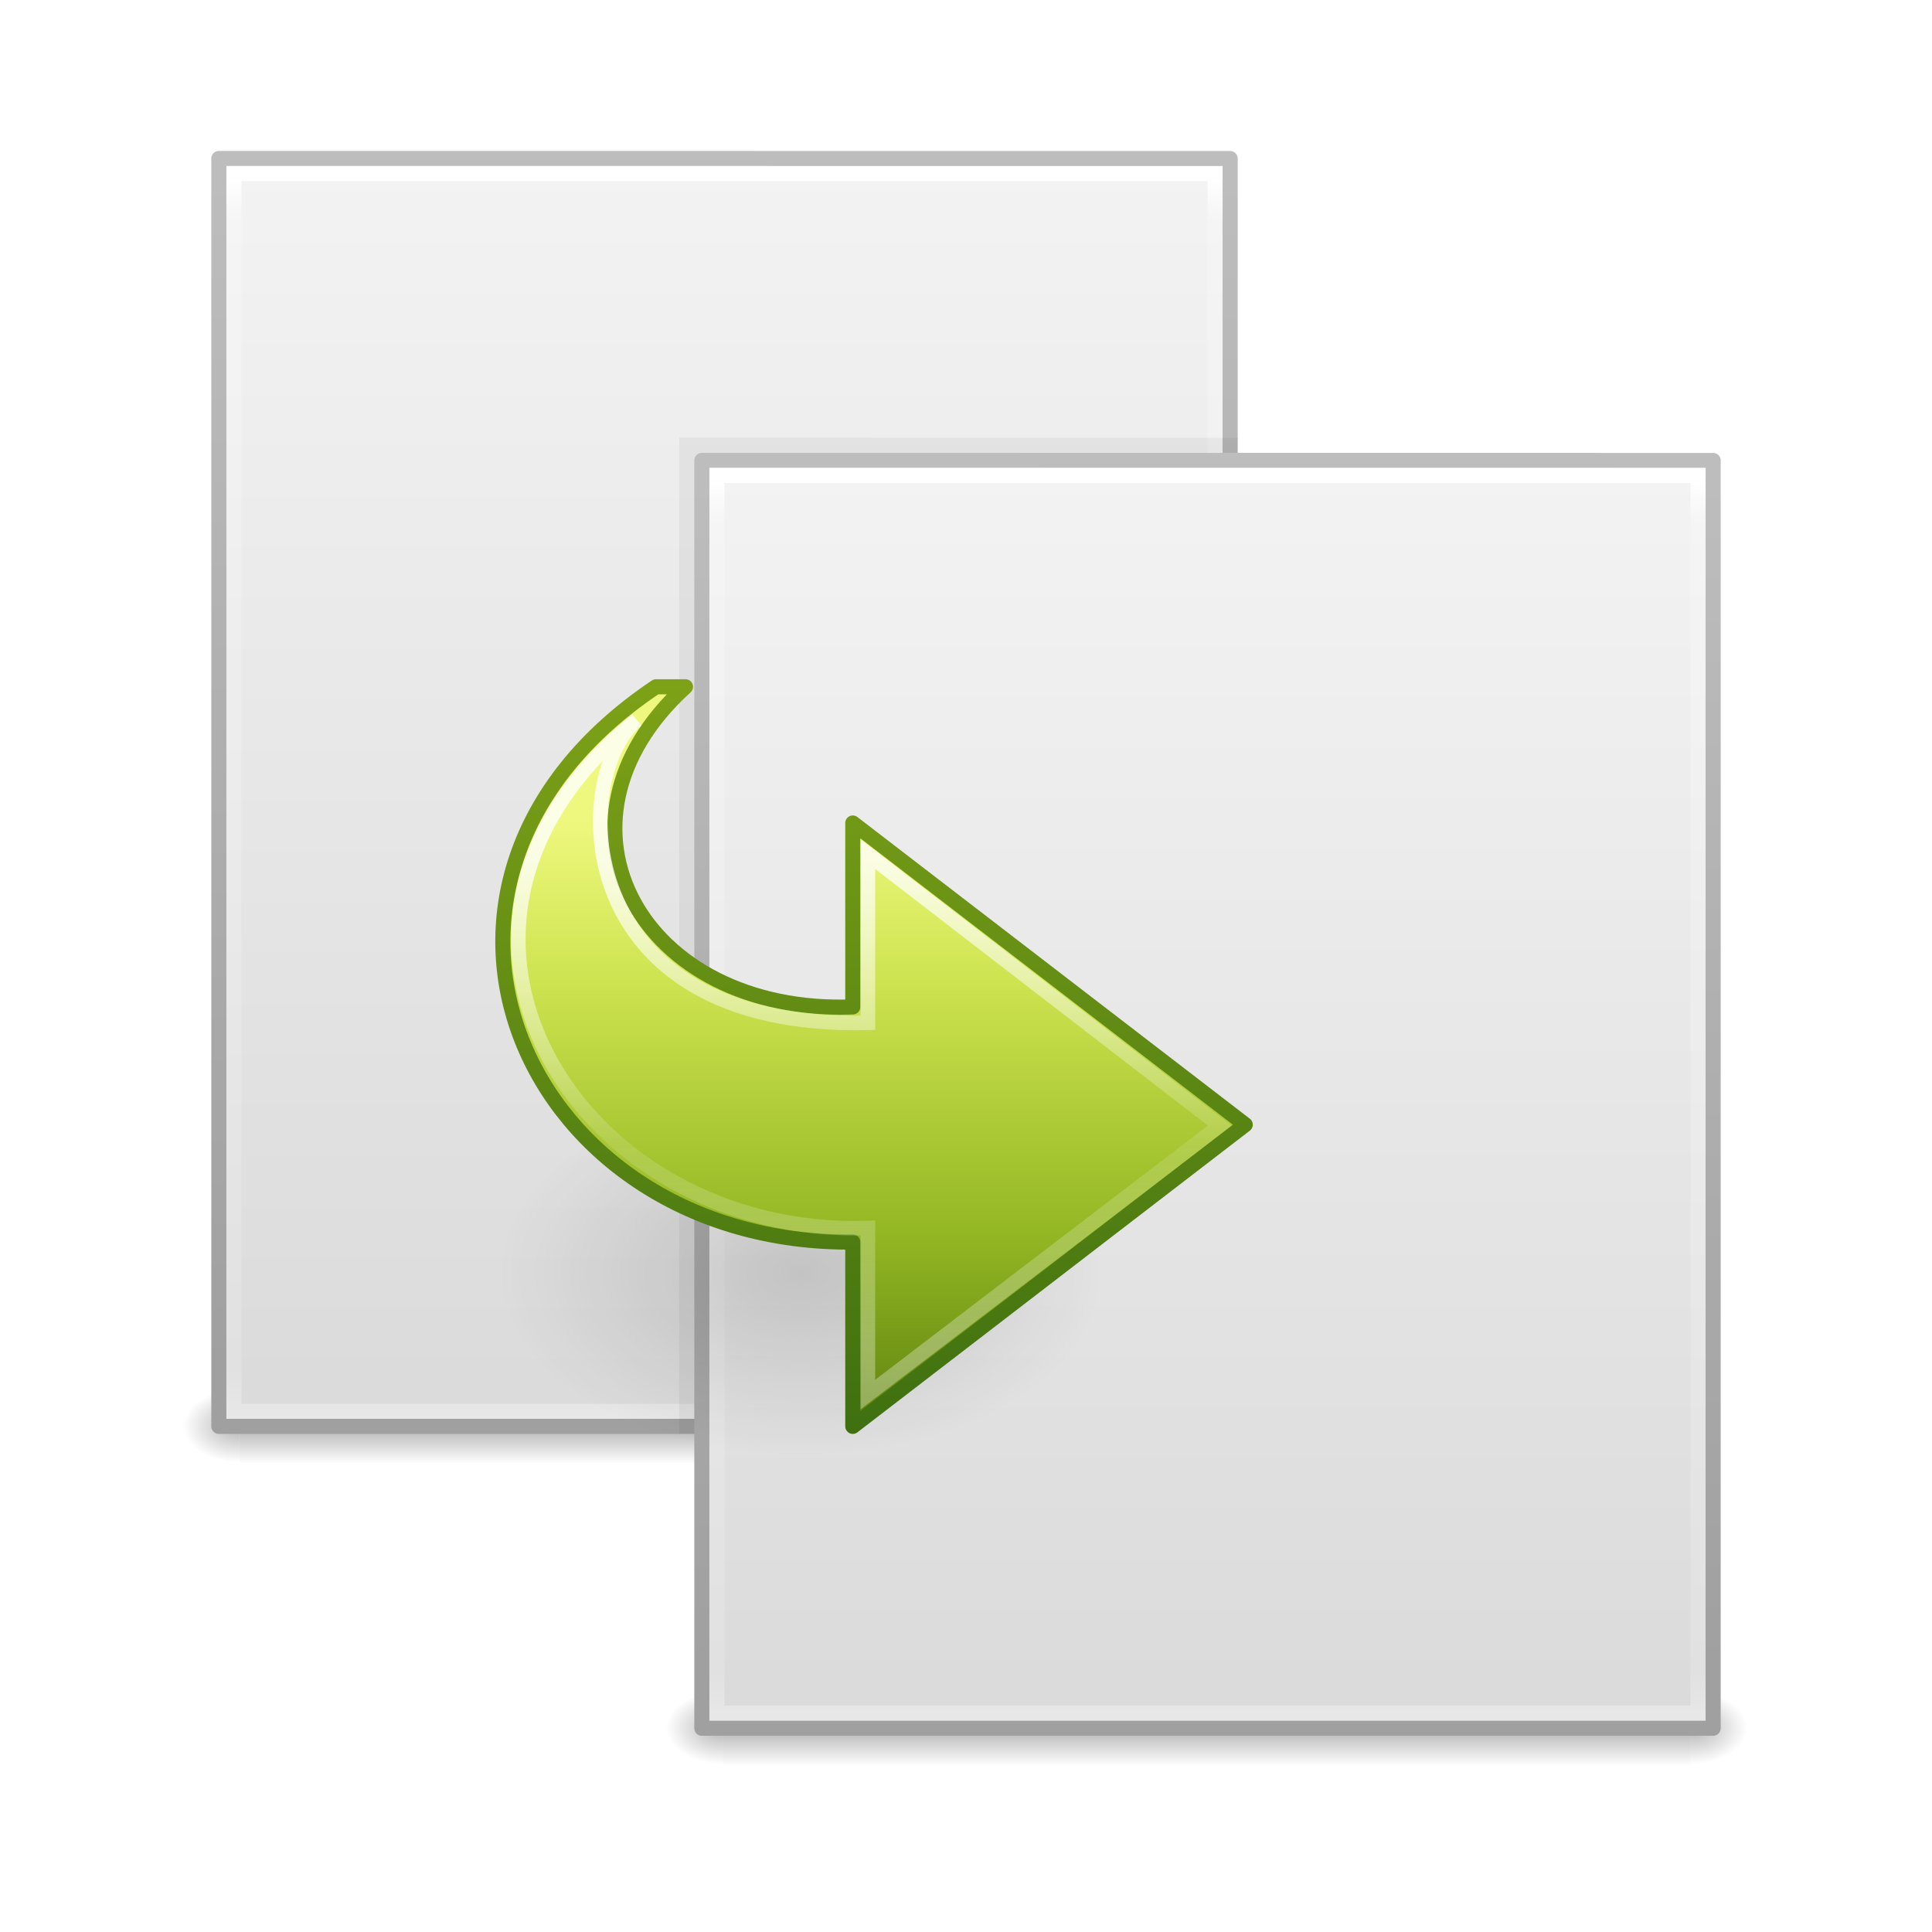
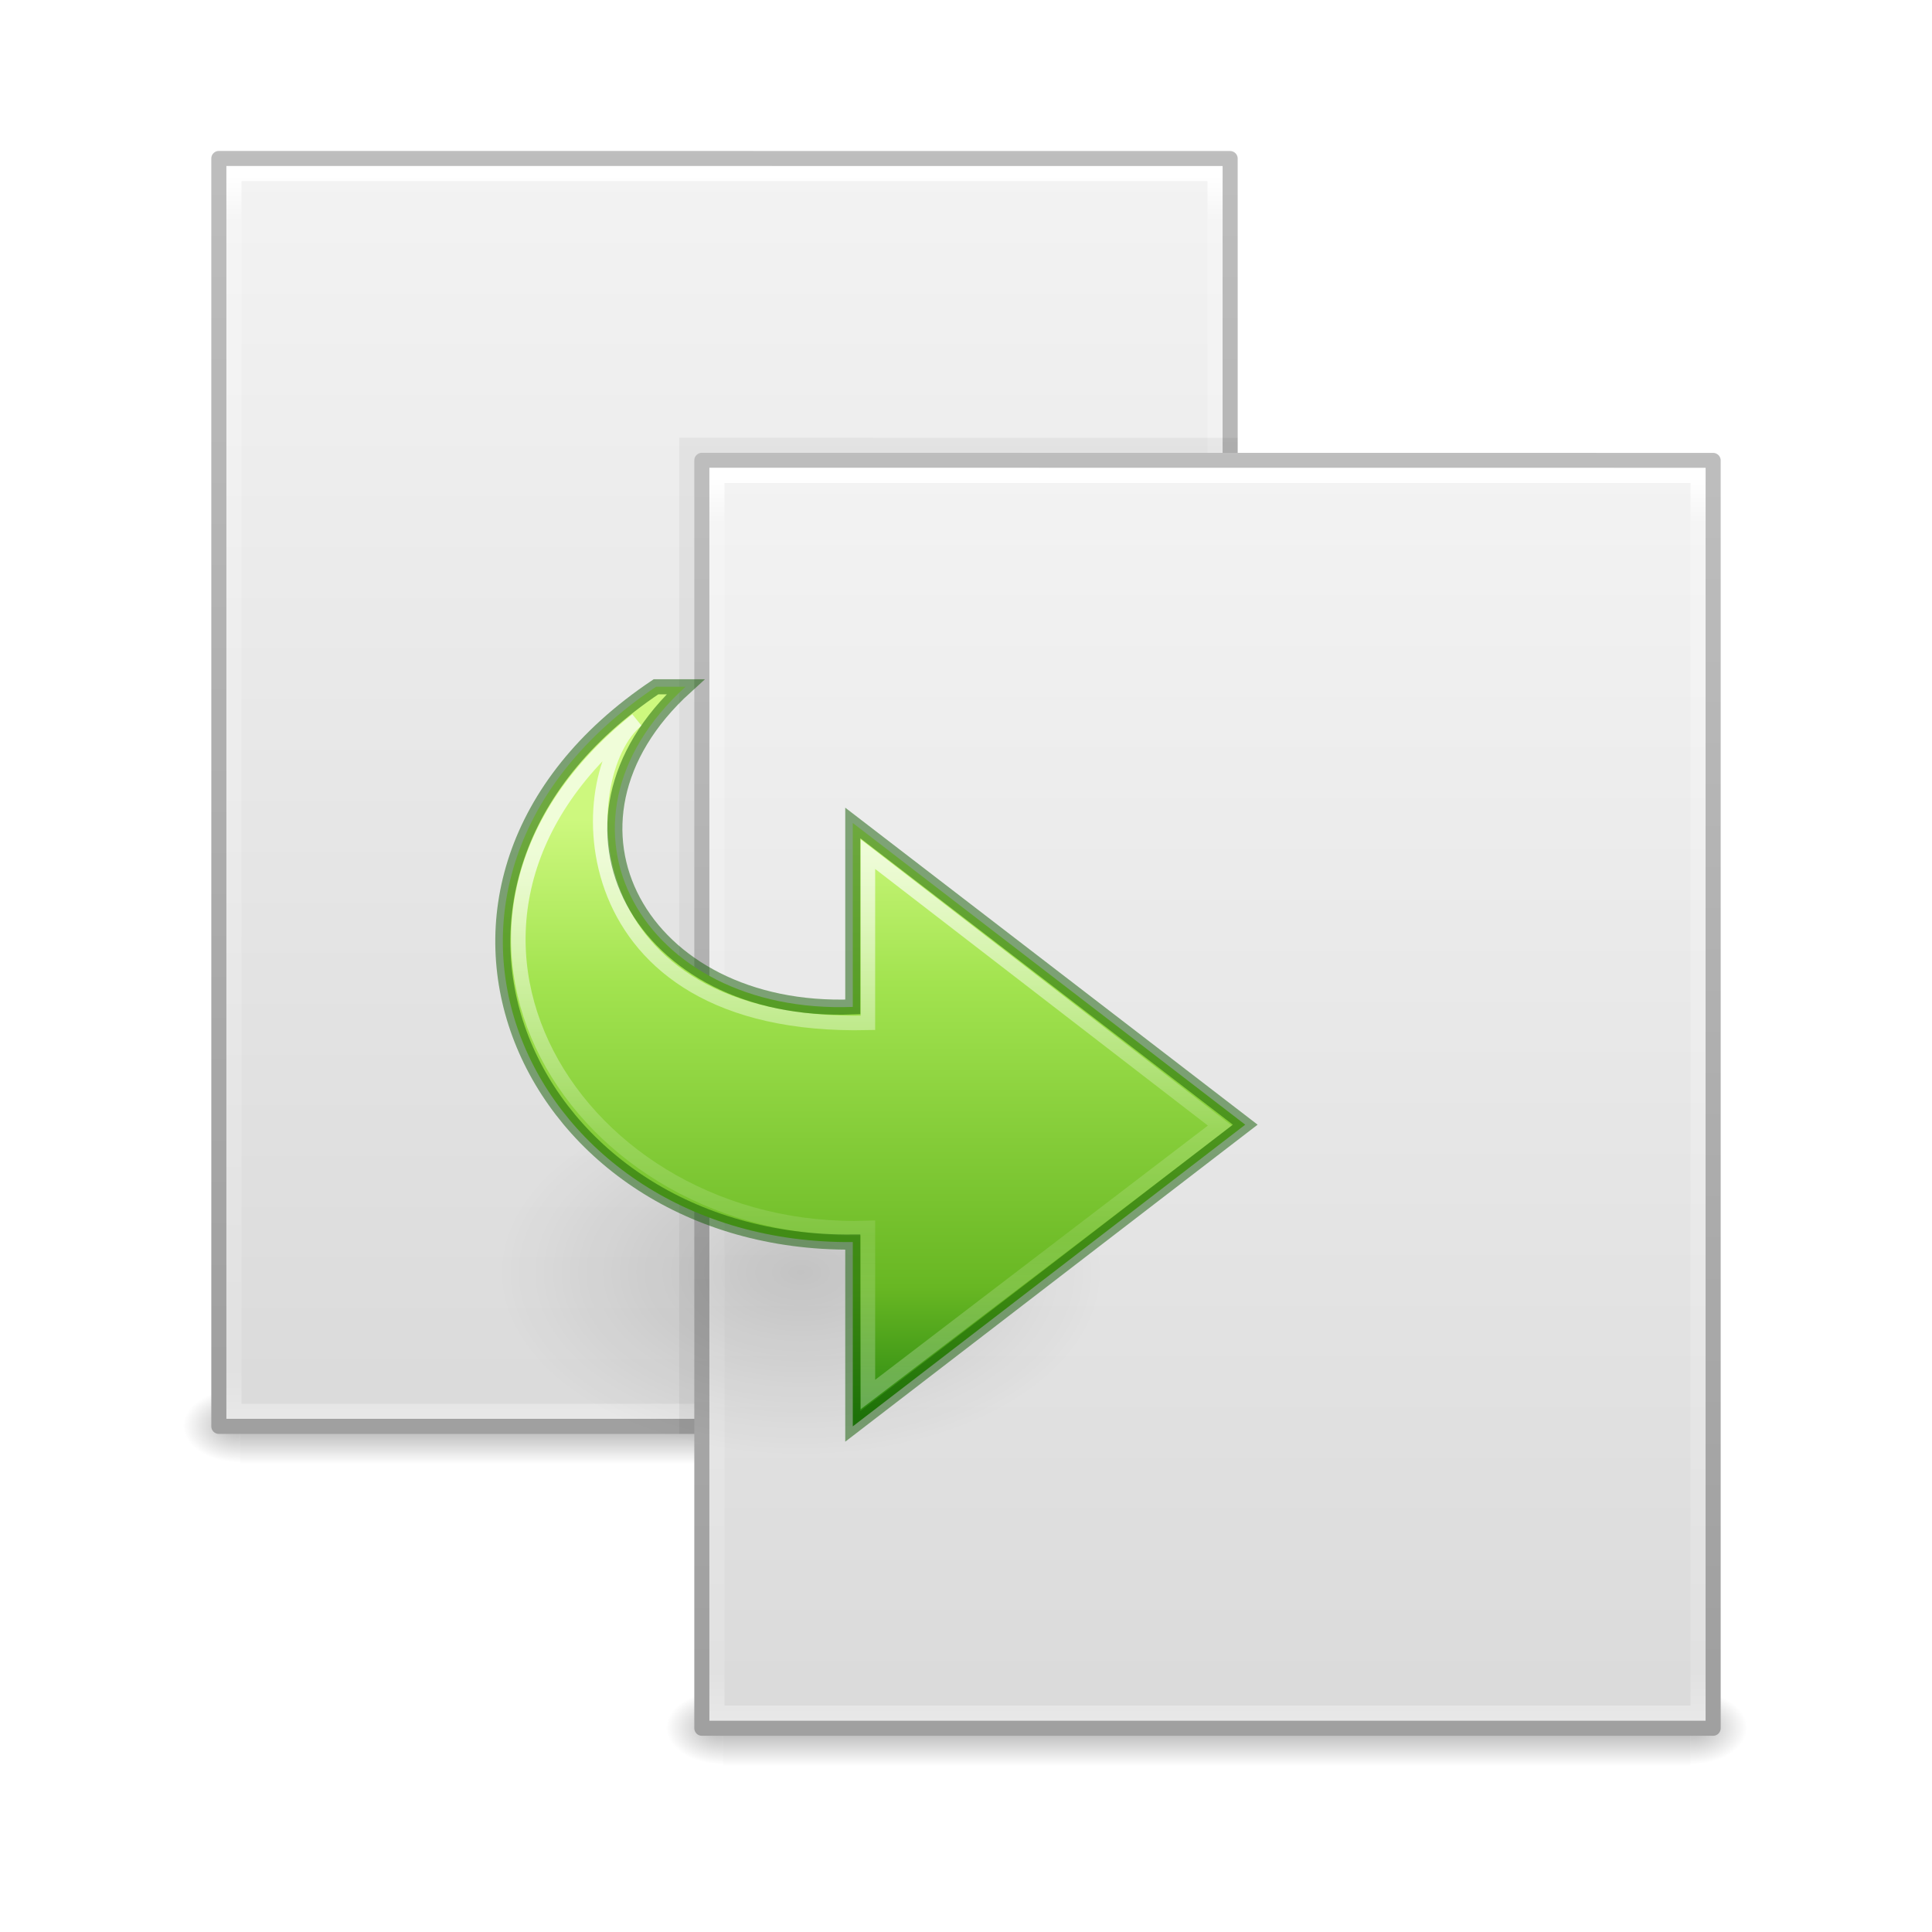
- <svg xmlns="http://www.w3.org/2000/svg" xmlns:xlink="http://www.w3.org/1999/xlink" version="1.1" width="128" height="128" id="svg4310">
+ <svg xmlns="http://www.w3.org/2000/svg" xmlns:xlink="http://www.w3.org/1999/xlink" id="svg4310" height="128" width="128" version="1.1">
  <defs id="defs4312">
-     <linearGradient x1="20.286" y1="20.924" x2="39.584" y2="20.924" id="linearGradient4194" xlink:href="#linearGradient4087" gradientUnits="userSpaceOnUse" gradientTransform="matrix(0,1.660505,1.783963,0,23.10096,-40.60652)" />
+     <linearGradient gradientTransform="matrix(0,1.660505,1.783963,0,23.10096,23.39348)" gradientUnits="userSpaceOnUse" xlink:href="#linearGradient4087" id="linearGradient4194" y2="20.924" x2="41.827" y1="20.924" x1="20.286" />
    <linearGradient id="linearGradient4087">
-       <stop id="stop4089" style="stop-color:#ffffff;stop-opacity:1" offset="0" />
-       <stop id="stop4091" style="stop-color:#ffffff;stop-opacity:0.235" offset="0.512" />
-       <stop id="stop4093" style="stop-color:#ffffff;stop-opacity:0.157" offset="0.585" />
-       <stop id="stop4095" style="stop-color:#ffffff;stop-opacity:0.392" offset="1" />
+       <stop offset="0" style="stop-color:#ffffff;stop-opacity:1" id="stop4089" />
+       <stop offset="0.496" style="stop-color:#ffffff;stop-opacity:0.235" id="stop4091" />
+       <stop offset="0.692" style="stop-color:#ffffff;stop-opacity:0.157" id="stop4093" />
+       <stop offset="1" style="stop-color:#ffffff;stop-opacity:0.392" id="stop4095" />
    </linearGradient>
-     <linearGradient x1="26.738" y1="32.49" x2="26.738" y2="3.158" id="linearGradient4197" xlink:href="#linearGradient3242-7-3" gradientUnits="userSpaceOnUse" gradientTransform="matrix(1.531943,0,0,-1.415934,20.01116,36.28251)" />
-     <linearGradient id="linearGradient3242-7-3">
-       <stop id="stop3244-5-1" style="stop-color:#eef87e;stop-opacity:1" offset="0" />
-       <stop id="stop3246-9-8" style="stop-color:#cde34f;stop-opacity:1" offset="0.262" />
-       <stop id="stop3248-7-9" style="stop-color:#93b723;stop-opacity:1" offset="0.661" />
-       <stop id="stop3250-8-6" style="stop-color:#5a7e0d;stop-opacity:1" offset="1" />
+     <linearGradient gradientTransform="matrix(1.531943,0,0,-1.415934,20.01116,100.2825)" gradientUnits="userSpaceOnUse" xlink:href="#linearGradient4220" id="linearGradient4197" y2="3.158" x2="26.738" y1="32.49" x1="26.738" />
+     <radialGradient gradientTransform="matrix(-1.282829,0,0,-0.7780757,84.92135,112.638)" gradientUnits="userSpaceOnUse" xlink:href="#linearGradient8662" id="radialGradient4185" fy="36.421" fx="24.837" r="15.645" cy="36.421" cx="24.837" />
+     <linearGradient id="linearGradient8662">
+       <stop offset="0" style="stop-color:#000000;stop-opacity:1" id="stop8664" />
+       <stop offset="1" style="stop-color:#000000;stop-opacity:0" id="stop8666" />
    </linearGradient>
-     <linearGradient x1="38.542" y1="3.746" x2="38.542" y2="42.759" id="linearGradient4199" xlink:href="#linearGradient2490-3-4" gradientUnits="userSpaceOnUse" gradientTransform="matrix(1.531943,0,0,-1.415934,20.01116,36.28251)" />
-     <linearGradient id="linearGradient2490-3-4">
-       <stop id="stop2492-3-3" style="stop-color:#3f7010;stop-opacity:1" offset="0" />
-       <stop id="stop2494-8-3" style="stop-color:#84a718;stop-opacity:1" offset="1" />
+     <linearGradient gradientTransform="matrix(0.1327515,0,0,0.02058823,-138.2528,60.58681)" gradientUnits="userSpaceOnUse" xlink:href="#linearGradient5048" id="linearGradient3245" y2="609.505" x2="302.857" y1="366.648" x1="302.857" />
+     <linearGradient id="linearGradient5048">
+       <stop offset="0" style="stop-color:#000000;stop-opacity:0" id="stop5050" />
+       <stop offset="0.5" style="stop-color:#000000;stop-opacity:1" id="stop5056" />
+       <stop offset="1" style="stop-color:#000000;stop-opacity:0" id="stop5052" />
    </linearGradient>
-     <radialGradient cx="24.837" cy="36.421" r="15.645" fx="24.837" fy="36.421" id="radialGradient4185" xlink:href="#linearGradient8662" gradientUnits="userSpaceOnUse" gradientTransform="matrix(1,0,0,0.536723,0,16.87306)" />
-     <linearGradient id="linearGradient8662">
-       <stop id="stop8664" style="stop-color:#000000;stop-opacity:1" offset="0" />
-       <stop id="stop8666" style="stop-color:#000000;stop-opacity:0" offset="1" />
+     <radialGradient gradientTransform="matrix(-0.03132632,0,0,0.02058823,-103.4435,60.58681)" gradientUnits="userSpaceOnUse" xlink:href="#linearGradient5060" id="radialGradient3242" fy="486.648" fx="605.714" r="117.143" cy="486.648" cx="605.714" />
+     <linearGradient id="linearGradient5060">
+       <stop offset="0" style="stop-color:#000000;stop-opacity:1" id="stop5062" />
+       <stop offset="1" style="stop-color:#000000;stop-opacity:0" id="stop5064" />
    </linearGradient>
-     <linearGradient x1="302.857" y1="366.648" x2="302.857" y2="609.505" id="linearGradient3245" xlink:href="#linearGradient5048" gradientUnits="userSpaceOnUse" gradientTransform="matrix(0.1327515,0,0,0.02058823,-138.2528,60.58681)" />
-     <linearGradient id="linearGradient5048">
-       <stop id="stop5050" style="stop-color:#000000;stop-opacity:0" offset="0" />
-       <stop id="stop5056" style="stop-color:#000000;stop-opacity:1" offset="0.5" />
-       <stop id="stop5052" style="stop-color:#000000;stop-opacity:0" offset="1" />
+     <radialGradient gradientTransform="matrix(0.03132633,0,0,0.02058823,-77.10178,60.58681)" gradientUnits="userSpaceOnUse" xlink:href="#linearGradient5060" id="radialGradient3239" fy="486.648" fx="605.714" r="117.143" cy="486.648" cx="605.714" />
+     <linearGradient gradientTransform="matrix(1.914284,0,0,1.825174,-136.1655,-17.96893)" gradientUnits="userSpaceOnUse" xlink:href="#linearGradient3600-9" id="linearGradient3249" y2="47.013" x2="25.132" y1="0.985" x1="25.132" />
+     <linearGradient id="linearGradient3600-9">
+       <stop offset="0" style="stop-color:#f4f4f4;stop-opacity:1" id="stop3602-3" />
+       <stop offset="1" style="stop-color:#dbdbdb;stop-opacity:1" id="stop3604-7" />
    </linearGradient>
-     <radialGradient cx="605.714" cy="486.648" r="117.143" fx="605.714" fy="486.648" id="radialGradient3242" xlink:href="#linearGradient5060" gradientUnits="userSpaceOnUse" gradientTransform="matrix(-0.03132632,0,0,0.02058823,-103.4435,60.58681)" />
-     <linearGradient id="linearGradient5060">
-       <stop id="stop5062" style="stop-color:#000000;stop-opacity:1" offset="0" />
-       <stop id="stop5064" style="stop-color:#000000;stop-opacity:0" offset="1" />
+     <linearGradient gradientTransform="matrix(1.545778,0,0,1.708091,-22.43742,-20.00305)" gradientUnits="userSpaceOnUse" xlink:href="#linearGradient3104" id="linearGradient3251" y2="2.906" x2="-51.786" y1="50.786" x1="-51.786" />
+     <linearGradient id="linearGradient3104">
+       <stop offset="0" style="stop-color:#a0a0a0;stop-opacity:1" id="stop3106" />
+       <stop offset="1" style="stop-color:#bebebe;stop-opacity:1" id="stop3108" />
    </linearGradient>
-     <radialGradient cx="605.714" cy="486.648" r="117.143" fx="605.714" fy="486.648" id="radialGradient3239" xlink:href="#linearGradient5060" gradientUnits="userSpaceOnUse" gradientTransform="matrix(0.03132633,0,0,0.02058823,-77.10178,60.58681)" />
-     <linearGradient x1="25.132" y1="0.985" x2="25.132" y2="47.013" id="linearGradient3249" xlink:href="#linearGradient3600-9" gradientUnits="userSpaceOnUse" gradientTransform="matrix(1.914284,0,0,1.825174,-136.1655,-17.96893)" />
-     <linearGradient id="linearGradient3600-9">
-       <stop id="stop3602-3" style="stop-color:#f4f4f4;stop-opacity:1" offset="0" />
-       <stop id="stop3604-7" style="stop-color:#dbdbdb;stop-opacity:1" offset="1" />
+     <linearGradient gradientTransform="matrix(1.756757,0,0,2.21621,-132.3848,-24.55372)" gradientUnits="userSpaceOnUse" xlink:href="#linearGradient3977-4" id="linearGradient3253" y2="43" x2="24" y1="5.564" x1="24" />
+     <linearGradient id="linearGradient3977-4">
+       <stop offset="0" style="stop-color:#ffffff;stop-opacity:1" id="stop3979-7" />
+       <stop offset="0.036" style="stop-color:#ffffff;stop-opacity:0.235" id="stop3981-6" />
+       <stop offset="0.951" style="stop-color:#ffffff;stop-opacity:0.157" id="stop3983-5" />
+       <stop offset="1" style="stop-color:#ffffff;stop-opacity:0.392" id="stop3985-6" />
    </linearGradient>
-     <linearGradient x1="-51.786" y1="50.786" x2="-51.786" y2="2.906" id="linearGradient3251" xlink:href="#linearGradient3104" gradientUnits="userSpaceOnUse" gradientTransform="matrix(1.545778,0,0,1.708091,-22.43742,-20.00305)" />
-     <linearGradient id="linearGradient3104">
-       <stop id="stop3106" style="stop-color:#a0a0a0;stop-opacity:1" offset="0" />
-       <stop id="stop3108" style="stop-color:#bebebe;stop-opacity:1" offset="1" />
+     <linearGradient gradientTransform="matrix(0.1327515,0,0,0.02058823,-138.2528,60.58681)" gradientUnits="userSpaceOnUse" xlink:href="#linearGradient5048-96" id="linearGradient3245-2" y2="609.505" x2="302.857" y1="366.648" x1="302.857" />
+     <linearGradient id="linearGradient5048-96">
+       <stop offset="0" style="stop-color:#000000;stop-opacity:0" id="stop5050-1" />
+       <stop offset="0.5" style="stop-color:#000000;stop-opacity:1" id="stop5056-0" />
+       <stop offset="1" style="stop-color:#000000;stop-opacity:0" id="stop5052-42" />
    </linearGradient>
-     <linearGradient x1="24" y1="5.564" x2="24" y2="43" id="linearGradient3253" xlink:href="#linearGradient3977-4" gradientUnits="userSpaceOnUse" gradientTransform="matrix(1.756757,0,0,2.21621,-132.3848,-24.55372)" />
-     <linearGradient id="linearGradient3977-4">
-       <stop id="stop3979-7" style="stop-color:#ffffff;stop-opacity:1" offset="0" />
-       <stop id="stop3981-6" style="stop-color:#ffffff;stop-opacity:0.235" offset="0.036" />
-       <stop id="stop3983-5" style="stop-color:#ffffff;stop-opacity:0.157" offset="0.951" />
-       <stop id="stop3985-6" style="stop-color:#ffffff;stop-opacity:0.392" offset="1" />
+     <radialGradient gradientTransform="matrix(-0.03132632,0,0,0.02058823,-103.4435,60.58681)" gradientUnits="userSpaceOnUse" xlink:href="#linearGradient5060-20" id="radialGradient3242-2" fy="486.648" fx="605.714" r="117.143" cy="486.648" cx="605.714" />
+     <linearGradient id="linearGradient5060-20">
+       <stop offset="0" style="stop-color:#000000;stop-opacity:1" id="stop5062-55" />
+       <stop offset="1" style="stop-color:#000000;stop-opacity:0" id="stop5064-2" />
    </linearGradient>
-     <linearGradient x1="302.857" y1="366.648" x2="302.857" y2="609.505" id="linearGradient3245-2" xlink:href="#linearGradient5048-96" gradientUnits="userSpaceOnUse" gradientTransform="matrix(0.1327515,0,0,0.02058823,-138.2528,60.58681)" />
-     <linearGradient id="linearGradient5048-96">
-       <stop id="stop5050-1" style="stop-color:#000000;stop-opacity:0" offset="0" />
-       <stop id="stop5056-0" style="stop-color:#000000;stop-opacity:1" offset="0.5" />
-       <stop id="stop5052-42" style="stop-color:#000000;stop-opacity:0" offset="1" />
+     <radialGradient gradientTransform="matrix(0.03132633,0,0,0.02058823,-77.10178,60.58681)" gradientUnits="userSpaceOnUse" xlink:href="#linearGradient5060-20" id="radialGradient3239-9" fy="486.648" fx="605.714" r="117.143" cy="486.648" cx="605.714" />
+     <linearGradient gradientTransform="matrix(1.914284,0,0,1.825174,-136.1655,-17.96893)" gradientUnits="userSpaceOnUse" xlink:href="#linearGradient3600-9-2" id="linearGradient3249-0" y2="47.013" x2="25.132" y1="0.985" x1="25.132" />
+     <linearGradient id="linearGradient3600-9-2">
+       <stop offset="0" style="stop-color:#f4f4f4;stop-opacity:1" id="stop3602-3-8" />
+       <stop offset="1" style="stop-color:#dbdbdb;stop-opacity:1" id="stop3604-7-3" />
    </linearGradient>
-     <radialGradient cx="605.714" cy="486.648" r="117.143" fx="605.714" fy="486.648" id="radialGradient3242-2" xlink:href="#linearGradient5060-20" gradientUnits="userSpaceOnUse" gradientTransform="matrix(-0.03132632,0,0,0.02058823,-103.4435,60.58681)" />
-     <linearGradient id="linearGradient5060-20">
-       <stop id="stop5062-55" style="stop-color:#000000;stop-opacity:1" offset="0" />
-       <stop id="stop5064-2" style="stop-color:#000000;stop-opacity:0" offset="1" />
-     </linearGradient>
-     <radialGradient cx="605.714" cy="486.648" r="117.143" fx="605.714" fy="486.648" id="radialGradient3239-9" xlink:href="#linearGradient5060-20" gradientUnits="userSpaceOnUse" gradientTransform="matrix(0.03132633,0,0,0.02058823,-77.10178,60.58681)" />
-     <linearGradient x1="25.132" y1="0.985" x2="25.132" y2="47.013" id="linearGradient3249-0" xlink:href="#linearGradient3600-9-2" gradientUnits="userSpaceOnUse" gradientTransform="matrix(1.914284,0,0,1.825174,-136.1655,-17.96893)" />
-     <linearGradient id="linearGradient3600-9-2">
-       <stop id="stop3602-3-8" style="stop-color:#f4f4f4;stop-opacity:1" offset="0" />
-       <stop id="stop3604-7-3" style="stop-color:#dbdbdb;stop-opacity:1" offset="1" />
-     </linearGradient>
-     <linearGradient x1="-51.786" y1="50.786" x2="-51.786" y2="2.906" id="linearGradient3251-8" xlink:href="#linearGradient3104-0" gradientUnits="userSpaceOnUse" gradientTransform="matrix(1.545778,0,0,1.708091,-22.43742,-20.00305)" />
+     <linearGradient gradientTransform="matrix(1.545778,0,0,1.708091,-22.43742,-20.00305)" gradientUnits="userSpaceOnUse" xlink:href="#linearGradient3104-0" id="linearGradient3251-8" y2="2.906" x2="-51.786" y1="50.786" x1="-51.786" />
    <linearGradient id="linearGradient3104-0">
-       <stop id="stop3106-4" style="stop-color:#a0a0a0;stop-opacity:1" offset="0" />
-       <stop id="stop3108-0" style="stop-color:#bebebe;stop-opacity:1" offset="1" />
+       <stop offset="0" style="stop-color:#a0a0a0;stop-opacity:1" id="stop3106-4" />
+       <stop offset="1" style="stop-color:#bebebe;stop-opacity:1" id="stop3108-0" />
    </linearGradient>
    <linearGradient id="linearGradient3977-4-1">
-       <stop id="stop3979-7-9" style="stop-color:#ffffff;stop-opacity:1" offset="0" />
-       <stop id="stop3981-6-6" style="stop-color:#ffffff;stop-opacity:0.235" offset="0.036" />
-       <stop id="stop3983-5-2" style="stop-color:#ffffff;stop-opacity:0.157" offset="0.951" />
-       <stop id="stop3985-6-5" style="stop-color:#ffffff;stop-opacity:0.392" offset="1" />
+       <stop offset="0" style="stop-color:#ffffff;stop-opacity:1" id="stop3979-7-9" />
+       <stop offset="0.036" style="stop-color:#ffffff;stop-opacity:0.235" id="stop3981-6-6" />
+       <stop offset="0.951" style="stop-color:#ffffff;stop-opacity:0.157" id="stop3983-5-2" />
+       <stop offset="1" style="stop-color:#ffffff;stop-opacity:0.392" id="stop3985-6-5" />
    </linearGradient>
-     <linearGradient x1="24" y1="5.564" x2="24" y2="43" id="linearGradient4308" xlink:href="#linearGradient3977-4-1" gradientUnits="userSpaceOnUse" gradientTransform="matrix(1.756757,0,0,2.21621,-132.3848,-24.55372)" />
+     <linearGradient gradientTransform="matrix(1.756757,0,0,2.21621,-132.3848,-24.55372)" gradientUnits="userSpaceOnUse" xlink:href="#linearGradient3977-4-1" id="linearGradient4308" y2="43" x2="24" y1="5.564" x1="24" />
+     <linearGradient id="linearGradient4220">
+       <stop offset="0" style="stop-color:#cdf87e;stop-opacity:1" id="stop4222" />
+       <stop offset="0.262" style="stop-color:#a2e34f;stop-opacity:1" id="stop4224" />
+       <stop offset="0.746" style="stop-color:#68b723;stop-opacity:1" id="stop4226" />
+       <stop offset="1" style="stop-color:#1d7e0d;stop-opacity:1" id="stop4228" />
+     </linearGradient>
  </defs>
-   <g transform="translate(0,64)" id="layer1">
-     <g transform="translate(138.2226,-40.1354)" id="g3255-4">
-       <rect width="64.1" height="5" x="-122.323" y="68.135" id="rect2879-4" style="opacity:0.3;fill:url(#linearGradient3245-2);fill-opacity:1;fill-rule:nonzero;stroke:none;stroke-width:1;marker:none;visibility:visible;display:inline;overflow:visible" />
-       <path d="m -122.323,68.136 c 0,0 0,5 0,5 -1.613,0.01 -3.9,-1.12 -3.9,-2.5 0,-1.38 1.8,-2.499 3.9,-2.499 z" id="path2881-9" style="opacity:0.3;fill:url(#radialGradient3242-2);fill-opacity:1;fill-rule:nonzero;stroke:none;stroke-width:1;marker:none;visibility:visible;display:inline;overflow:visible" />
-       <path d="m -58.223,68.136 c 0,0 0,5 0,5 1.613,0.01 3.9,-1.12 3.9,-2.5 0,-1.38 -1.8,-2.499 -3.9,-2.499 z" id="path2883-9" style="opacity:0.3;fill:url(#radialGradient3239-9);fill-opacity:1;fill-rule:nonzero;stroke:none;stroke-width:1;marker:none;visibility:visible;display:inline;overflow:visible" />
-       <path d="m -123.723,-13.365 c 15.353,0 67,0.006 67,0.006 l 7.2e-5,83.994 c 0,0 -44.667,0 -67,0 0,-28 0,-56 0,-84 z" id="path4160-6-3" style="fill:url(#linearGradient3249-0);fill-opacity:1;stroke:url(#linearGradient3251-8);stroke-width:1;stroke-linecap:butt;stroke-linejoin:round;stroke-miterlimit:4;stroke-opacity:1;stroke-dasharray:none;stroke-dashoffset:0;display:inline" />
-       <path d="m -57.723,69.635 -65,0 0,-82 65,0 z" id="rect6741-1-8-6" style="fill:none;stroke:url(#linearGradient4308);stroke-width:1;stroke-linecap:round;stroke-linejoin:miter;stroke-miterlimit:4;stroke-opacity:1;stroke-dasharray:none;stroke-dashoffset:0" />
-     </g>
-     <path d="m 45,-35 c 8.479,0 37,0.004 37,0.004 l 4e-5,65.996 c 0,0 -24.667,0 -37,0 0,-22 0,-44 0,-66 z" id="path4160-3-9-6" style="opacity:0.05;fill:#000000;fill-opacity:1;stroke:none;display:inline" />
-     <g transform="translate(170.2226,-20.1354)" id="g3255">
-       <rect width="64.1" height="5" x="-122.323" y="68.135" id="rect2879" style="opacity:0.3;fill:url(#linearGradient3245);fill-opacity:1;fill-rule:nonzero;stroke:none;stroke-width:1;marker:none;visibility:visible;display:inline;overflow:visible" />
-       <path d="m -122.323,68.136 c 0,0 0,5 0,5 -1.613,0.01 -3.9,-1.12 -3.9,-2.5 0,-1.38 1.8,-2.499 3.9,-2.499 z" id="path2881" style="opacity:0.3;fill:url(#radialGradient3242);fill-opacity:1;fill-rule:nonzero;stroke:none;stroke-width:1;marker:none;visibility:visible;display:inline;overflow:visible" />
-       <path d="m -58.223,68.136 c 0,0 0,5 0,5 1.613,0.01 3.9,-1.12 3.9,-2.5 0,-1.38 -1.8,-2.499 -3.9,-2.499 z" id="path2883" style="opacity:0.3;fill:url(#radialGradient3239);fill-opacity:1;fill-rule:nonzero;stroke:none;stroke-width:1;marker:none;visibility:visible;display:inline;overflow:visible" />
-       <path d="m -123.723,-13.365 c 15.353,0 67,0.006 67,0.006 l 7.2e-5,83.994 c 0,0 -44.667,0 -67,0 0,-28 0,-56 0,-84 z" id="path4160-6" style="fill:url(#linearGradient3249);fill-opacity:1;stroke:url(#linearGradient3251);stroke-width:1;stroke-linecap:butt;stroke-linejoin:round;stroke-miterlimit:4;stroke-opacity:1;stroke-dasharray:none;stroke-dashoffset:0;display:inline" />
-       <path d="m -57.723,69.635 -65,0 0,-82 65,0 z" id="rect6741-1-8" style="fill:none;stroke:url(#linearGradient3253);stroke-width:1;stroke-linecap:round;stroke-linejoin:miter;stroke-miterlimit:4;stroke-opacity:1;stroke-dasharray:none;stroke-dashoffset:0" />
-     </g>
-     <path d="m 40.482,36.421 a 15.645,8.397 0 1 1 -31.289,0 15.645,8.397 0 1 1 31.289,0 z" transform="matrix(-1.282829,0,0,-1.449678,84.92135,73.09848)" id="path3501" style="opacity:0.141;fill:url(#radialGradient4185);fill-opacity:1;fill-rule:evenodd;stroke:none;stroke-width:1;marker:none;visibility:visible;display:inline;overflow:visible" />
-     <path d="M 43.463,-18.5 C 24.011,-5.461 34.819,18.487 56.5,18.29 l 0,12.21 26,-19.987 -26,-19.987 0,12.184 C 42.516,3.248 35.419,-9.401 45.416,-18.5 z" id="path3503" style="fill:url(#linearGradient4197);fill-opacity:1;fill-rule:nonzero;stroke:url(#linearGradient4199);stroke-width:1;stroke-linecap:butt;stroke-linejoin:round;stroke-miterlimit:7;stroke-opacity:1;stroke-dasharray:none;stroke-dashoffset:0;marker:none;visibility:visible;display:block;overflow:visible" />
-     <path d="M 42.194,-16.3 C 25.276,-2.745 38.154,18.008 57.5,17.359 l 0,11.031 L 80.817,10.575 57.5,-7.41 57.5,3.767 C 37.442,4.225 37.835,-12.73 42.194,-16.3 z" id="path3505" style="opacity:0.8;fill:none;stroke:url(#linearGradient4194);stroke-width:0.964;stroke-linecap:butt;stroke-linejoin:miter;stroke-miterlimit:7;stroke-opacity:1;stroke-dasharray:none;stroke-dashoffset:0;marker:none;visibility:visible;display:block;overflow:visible" />
+   <g transform="translate(138.2226,23.8646)" id="g3255-4">
+     <rect width="64.1" height="5" x="-122.323" y="68.135" id="rect2879-4" style="display:inline;overflow:visible;visibility:visible;opacity:0.3;fill:url(#linearGradient3245-2);fill-opacity:1;fill-rule:nonzero;stroke:none;stroke-width:1;marker:none" />
+     <path d="m -122.323,68.136 c 0,0 0,5 0,5 -1.613,0.01 -3.9,-1.12 -3.9,-2.5 0,-1.38 1.8,-2.499 3.9,-2.499 z" id="path2881-9" style="display:inline;overflow:visible;visibility:visible;opacity:0.3;fill:url(#radialGradient3242-2);fill-opacity:1;fill-rule:nonzero;stroke:none;stroke-width:1;marker:none" />
+     <path d="m -58.223,68.136 c 0,0 0,5 0,5 1.613,0.01 3.9,-1.12 3.9,-2.5 0,-1.38 -1.8,-2.499 -3.9,-2.499 z" id="path2883-9" style="display:inline;overflow:visible;visibility:visible;opacity:0.3;fill:url(#radialGradient3239-9);fill-opacity:1;fill-rule:nonzero;stroke:none;stroke-width:1;marker:none" />
+     <path d="m -123.723,-13.365 c 15.353,0 67,0.006 67,0.006 l 7.2e-5,83.994 c 0,0 -44.667,0 -67,0 0,-28 0,-56 0,-84 z" id="path4160-6-3" style="display:inline;fill:url(#linearGradient3249-0);fill-opacity:1;stroke:url(#linearGradient3251-8);stroke-width:1;stroke-linecap:butt;stroke-linejoin:round;stroke-miterlimit:4;stroke-dasharray:none;stroke-dashoffset:0;stroke-opacity:1" />
+     <path d="m -57.723,69.635 -65,0 0,-82 65,0 z" id="rect6741-1-8-6" style="fill:none;stroke:url(#linearGradient4308);stroke-width:1;stroke-linecap:round;stroke-linejoin:miter;stroke-miterlimit:4;stroke-dasharray:none;stroke-dashoffset:0;stroke-opacity:1" />
  </g>
+   <path d="m 45,29 c 8.479,0 37,0.004 37,0.004 l 4e-5,65.996 c 0,0 -24.667,0 -37,0 0,-22 0,-44 0,-66 z" id="path4160-3-9-6" style="display:inline;opacity:0.05;fill:#000000;fill-opacity:1;stroke:none" />
+   <g transform="translate(170.2226,43.8646)" id="g3255">
+     <rect width="64.1" height="5" x="-122.323" y="68.135" id="rect2879" style="display:inline;overflow:visible;visibility:visible;opacity:0.3;fill:url(#linearGradient3245);fill-opacity:1;fill-rule:nonzero;stroke:none;stroke-width:1;marker:none" />
+     <path d="m -122.323,68.136 c 0,0 0,5 0,5 -1.613,0.01 -3.9,-1.12 -3.9,-2.5 0,-1.38 1.8,-2.499 3.9,-2.499 z" id="path2881" style="display:inline;overflow:visible;visibility:visible;opacity:0.3;fill:url(#radialGradient3242);fill-opacity:1;fill-rule:nonzero;stroke:none;stroke-width:1;marker:none" />
+     <path d="m -58.223,68.136 c 0,0 0,5 0,5 1.613,0.01 3.9,-1.12 3.9,-2.5 0,-1.38 -1.8,-2.499 -3.9,-2.499 z" id="path2883" style="display:inline;overflow:visible;visibility:visible;opacity:0.3;fill:url(#radialGradient3239);fill-opacity:1;fill-rule:nonzero;stroke:none;stroke-width:1;marker:none" />
+     <path d="m -123.723,-13.365 c 15.353,0 67,0.006 67,0.006 l 7.2e-5,83.994 c 0,0 -44.667,0 -67,0 0,-28 0,-56 0,-84 z" id="path4160-6" style="display:inline;fill:url(#linearGradient3249);fill-opacity:1;stroke:url(#linearGradient3251);stroke-width:1;stroke-linecap:butt;stroke-linejoin:round;stroke-miterlimit:4;stroke-dasharray:none;stroke-dashoffset:0;stroke-opacity:1" />
+     <path d="m -57.723,69.635 -65,0 0,-82 65,0 z" id="rect6741-1-8" style="fill:none;stroke:url(#linearGradient3253);stroke-width:1;stroke-linecap:round;stroke-linejoin:miter;stroke-miterlimit:4;stroke-dasharray:none;stroke-dashoffset:0;stroke-opacity:1" />
+   </g>
+   <path d="m 32.99,84.3 a 20.07,12.173 0 1 1 40.139,0 20.07,12.173 0 0 1 -40.139,0 z" id="path3501" style="display:inline;overflow:visible;visibility:visible;opacity:0.141;fill:url(#radialGradient4185);fill-opacity:1;fill-rule:evenodd;stroke:none;stroke-width:1;marker:none" />
+   <path d="M 43.463,45.5 C 24.011,58.539 34.819,82.487 56.5,82.29 l 0,12.21 26,-19.987 -26,-19.987 0,12.184 C 42.516,67.248 35.419,54.599 45.416,45.5 Z" id="path3503" style="display:block;overflow:visible;visibility:visible;fill:url(#linearGradient4197);fill-opacity:1.0;fill-rule:nonzero;stroke:none;stroke-width:1;stroke-linecap:butt;stroke-linejoin:round;stroke-miterlimit:7;stroke-dasharray:none;stroke-dashoffset:0;stroke-opacity:1;marker:none" />
+   <path d="M 42.194,47.7 C 25.276,61.255 38.154,82.008 57.5,81.359 l 0,11.031 L 80.817,74.575 57.5,56.59 l 0,11.177 C 37.442,68.225 37.835,51.27 42.194,47.7 Z" id="path3505" style="display:block;overflow:visible;visibility:visible;opacity:0.7;fill:none;stroke:url(#linearGradient4194);stroke-width:0.964;stroke-linecap:butt;stroke-linejoin:miter;stroke-miterlimit:7;stroke-dasharray:none;stroke-dashoffset:0;stroke-opacity:1;marker:none" />
+   <path d="M 43.463,45.5 C 24.011,58.539 34.819,82.487 56.5,82.29 l 0,12.21 26,-19.987 -26,-19.987 0,12.184 C 42.516,67.248 35.419,54.599 45.416,45.5 Z" id="path3503-7" style="display:inline;overflow:visible;visibility:visible;fill:none;fill-opacity:1;fill-rule:nonzero;stroke:#0f5a00;stroke-width:1;stroke-linecap:round;stroke-linejoin:miter;stroke-miterlimit:4;stroke-dasharray:none;stroke-dashoffset:0;stroke-opacity:1;marker:none;color:#000000;clip-rule:nonzero;opacity:0.5;isolation:auto;mix-blend-mode:normal;color-interpolation:sRGB;color-interpolation-filters:linearRGB;solid-color:#000000;solid-opacity:1;filter-blend-mode:normal;filter-gaussianBlur-deviation:0;color-rendering:auto;image-rendering:auto;shape-rendering:auto;text-rendering:auto;enable-background:accumulate" />
</svg>
